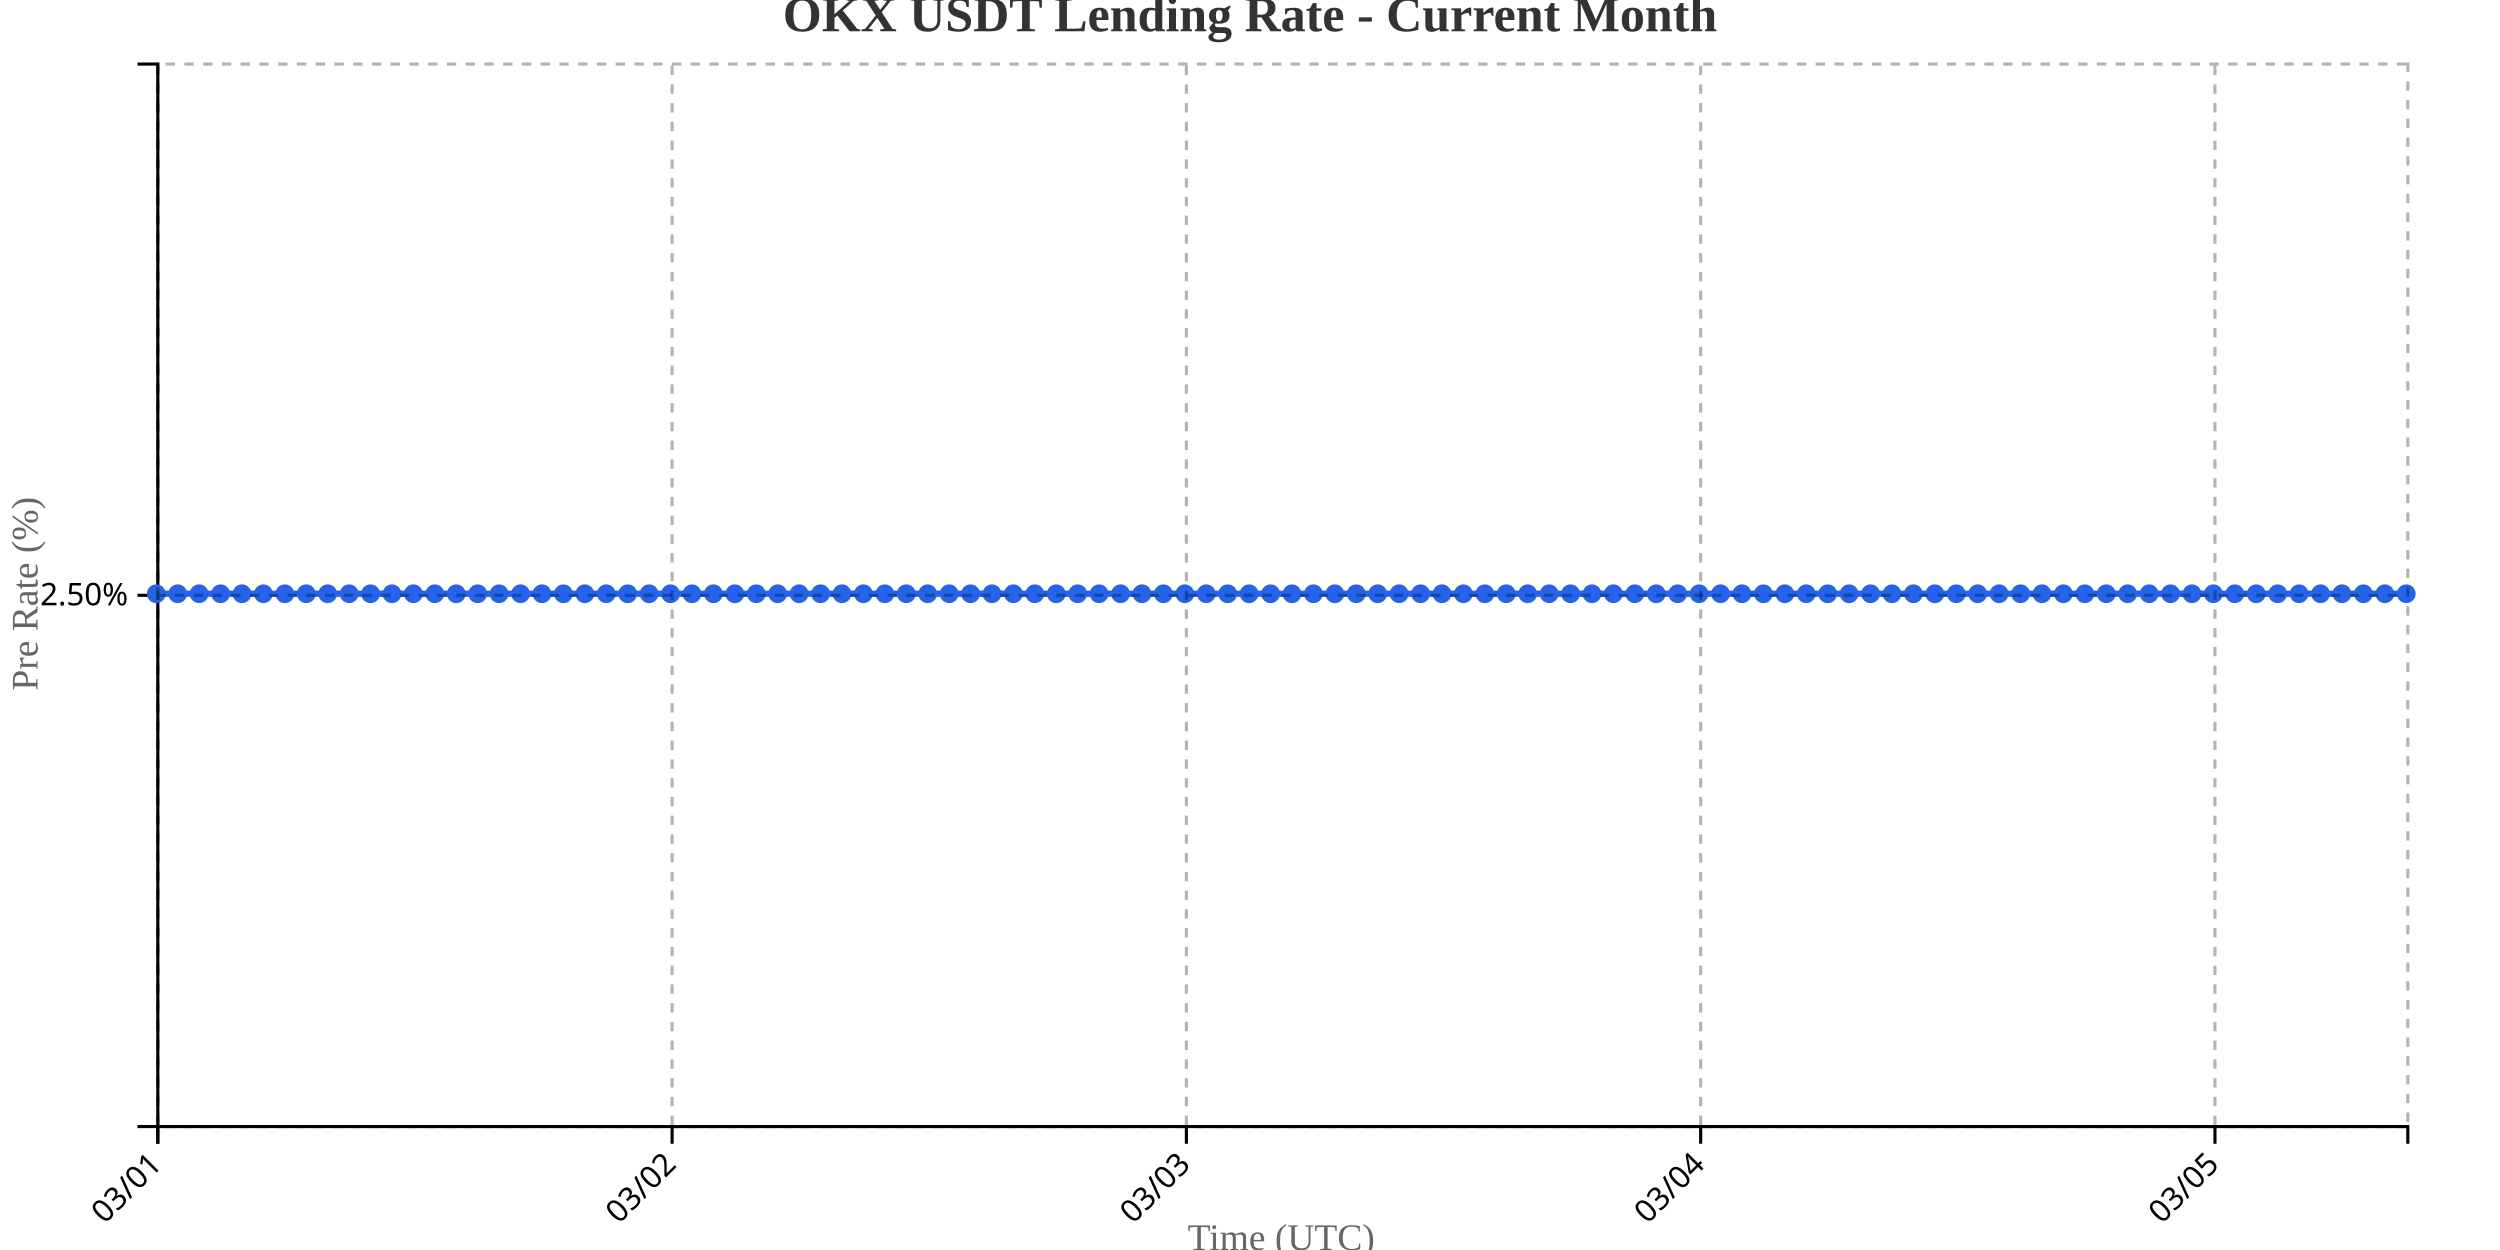
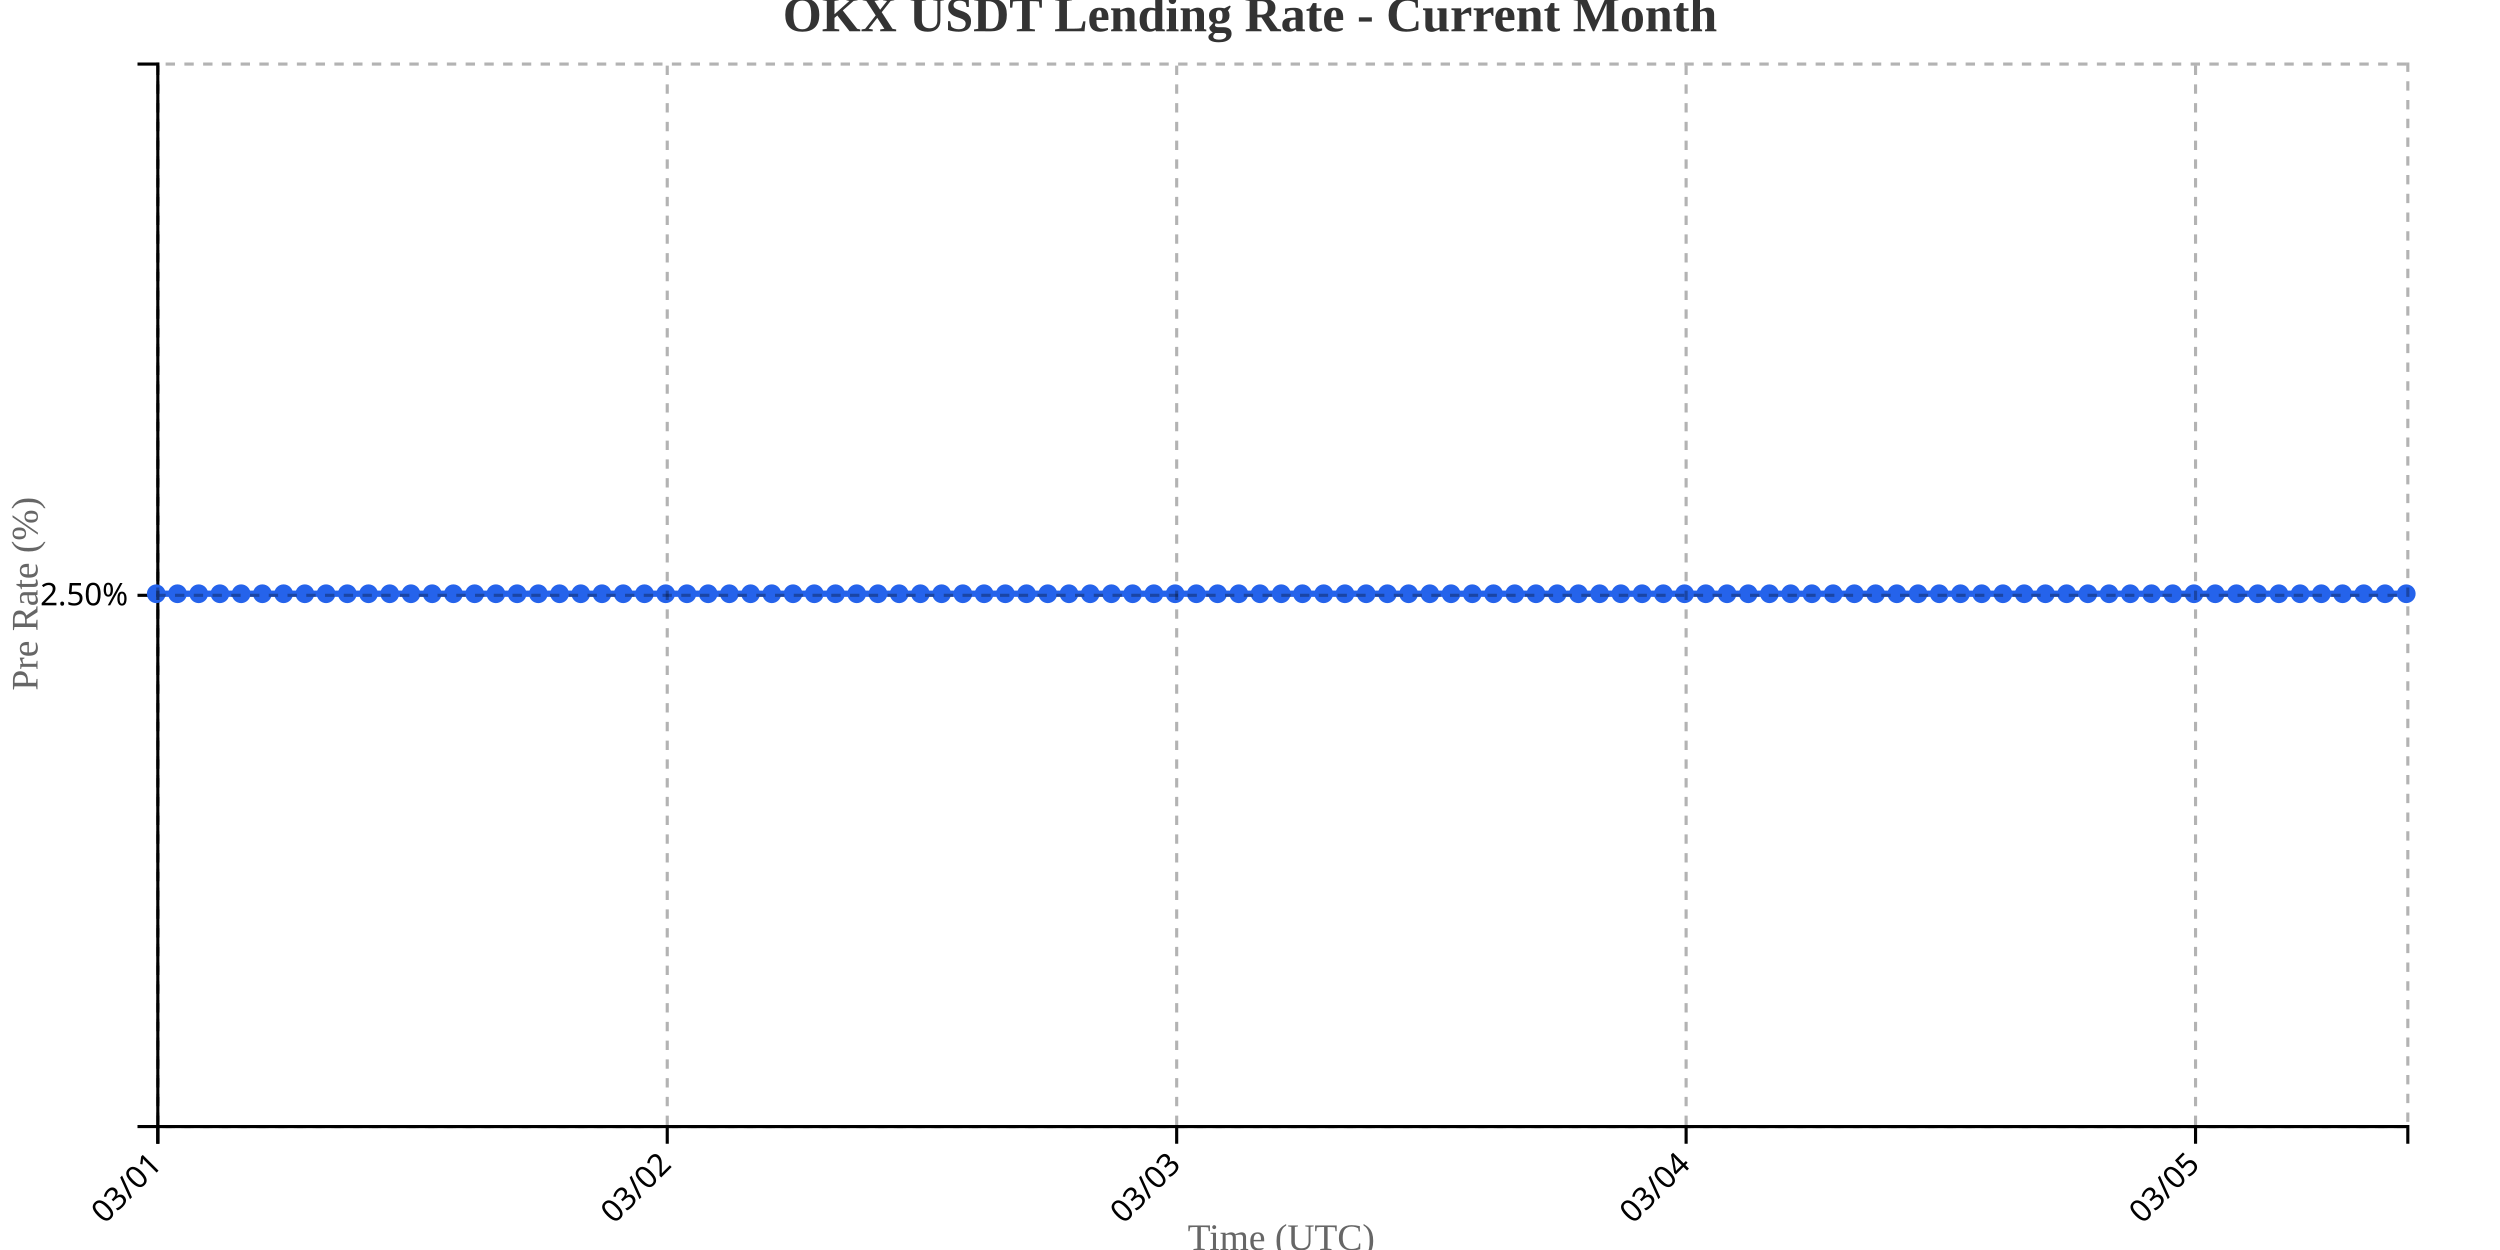
<svg xmlns="http://www.w3.org/2000/svg" width="800" height="400">
  <g transform="translate(50,20)">
    <g transform="translate(0,340)" fill="none" font-size="10" font-family="sans-serif" text-anchor="middle">
      <path class="domain" stroke="currentColor" d="M0.5,6V0.5H720.5V6" />
      <g class="tick" opacity="1" transform="translate(0.5,0)">
        <line stroke="currentColor" y2="6" />
        <text fill="currentColor" y="9" dy=".15em" style="text-anchor: end;" dx="-.8em" transform="rotate(-45)">03/01</text>
      </g>
-       <g class="tick" opacity="1" transform="translate(165.0714,0)">
+       <g class="tick" opacity="1" transform="translate(163.5189,0)">
        <line stroke="currentColor" y2="6" />
        <text fill="currentColor" y="9" dy=".15em" style="text-anchor: end;" dx="-.8em" transform="rotate(-45)">03/02</text>
      </g>
-       <g class="tick" opacity="1" transform="translate(329.6429,0)">
+       <g class="tick" opacity="1" transform="translate(326.5377,0)">
        <line stroke="currentColor" y2="6" />
        <text fill="currentColor" y="9" dy=".15em" style="text-anchor: end;" dx="-.8em" transform="rotate(-45)">03/03</text>
      </g>
-       <g class="tick" opacity="1" transform="translate(494.2143,0)">
+       <g class="tick" opacity="1" transform="translate(489.5566,0)">
        <line stroke="currentColor" y2="6" />
        <text fill="currentColor" y="9" dy=".15em" style="text-anchor: end;" dx="-.8em" transform="rotate(-45)">03/04</text>
      </g>
-       <g class="tick" opacity="1" transform="translate(658.7857,0)">
+       <g class="tick" opacity="1" transform="translate(652.5755,0)">
        <line stroke="currentColor" y2="6" />
        <text fill="currentColor" y="9" dy=".15em" style="text-anchor: end;" dx="-.8em" transform="rotate(-45)">03/05</text>
      </g>
    </g>
    <g fill="none" font-size="10" font-family="sans-serif" text-anchor="end">
      <path class="domain" stroke="currentColor" d="M-6,340.5H0.5V0.5H-6" />
      <g class="tick" opacity="1" transform="translate(0,170.5)">
        <line stroke="currentColor" x2="-6" />
        <text fill="currentColor" x="-9" dy="0.32em">2.50%</text>
      </g>
    </g>
    <text transform="rotate(-90)" y="-50" x="-170" dy="1em" style="text-anchor: middle; font-size: 12px; fill: #666;">Pre Rate (%)</text>
    <text transform="translate(360, 380)" style="text-anchor: middle; font-size: 12px; fill: #666;">Time (UTC)</text>
-     <path fill="none" stroke="#2563eb" stroke-width="2" d="M0,170C2.286,170,4.571,170,6.857,170C9.143,170,11.429,170,13.714,170C16,170,18.286,170,20.571,170C22.857,170,25.143,170,27.429,170C29.714,170,32,170,34.286,170C36.571,170,38.857,170,41.143,170C43.429,170,45.714,170,48,170C50.286,170,52.571,170,54.857,170C57.143,170,59.429,170,61.714,170C64,170,66.286,170,68.571,170C70.857,170,73.143,170,75.429,170C77.714,170,80,170,82.286,170C84.571,170,86.857,170,89.143,170C91.429,170,93.714,170,96,170C98.286,170,100.571,170,102.857,170C105.143,170,107.429,170,109.714,170C112,170,114.286,170,116.571,170C118.857,170,121.143,170,123.429,170C125.714,170,128,170,130.286,170C132.571,170,134.857,170,137.143,170C139.429,170,141.714,170,144,170C146.286,170,148.571,170,150.857,170C153.143,170,155.429,170,157.714,170C160,170,162.286,170,164.571,170C166.857,170,169.143,170,171.429,170C173.714,170,176,170,178.286,170C180.571,170,182.857,170,185.143,170C187.429,170,189.714,170,192,170C194.286,170,196.571,170,198.857,170C201.143,170,203.429,170,205.714,170C208,170,210.286,170,212.571,170C214.857,170,217.143,170,219.429,170C221.714,170,224,170,226.286,170C228.571,170,230.857,170,233.143,170C235.429,170,237.714,170,240,170C242.286,170,244.571,170,246.857,170C249.143,170,251.429,170,253.714,170C256,170,258.286,170,260.571,170C262.857,170,265.143,170,267.429,170C269.714,170,272,170,274.286,170C276.571,170,278.857,170,281.143,170C283.429,170,285.714,170,288,170C290.286,170,292.571,170,294.857,170C297.143,170,299.429,170,301.714,170C304,170,306.286,170,308.571,170C310.857,170,313.143,170,315.429,170C317.714,170,320,170,322.286,170C324.571,170,326.857,170,329.143,170C331.429,170,333.714,170,336,170C338.286,170,340.571,170,342.857,170C345.143,170,347.429,170,349.714,170C352,170,354.286,170,356.571,170C358.857,170,361.143,170,363.429,170C365.714,170,368,170,370.286,170C372.571,170,374.857,170,377.143,170C379.429,170,381.714,170,384,170C386.286,170,388.571,170,390.857,170C393.143,170,395.429,170,397.714,170C400,170,402.286,170,404.571,170C406.857,170,409.143,170,411.429,170C413.714,170,416,170,418.286,170C420.571,170,422.857,170,425.143,170C427.429,170,429.714,170,432,170C434.286,170,436.571,170,438.857,170C441.143,170,443.429,170,445.714,170C448,170,450.286,170,452.571,170C454.857,170,457.143,170,459.429,170C461.714,170,464,170,466.286,170C468.571,170,470.857,170,473.143,170C475.429,170,477.714,170,480,170C482.286,170,484.571,170,486.857,170C489.143,170,491.429,170,493.714,170C496,170,498.286,170,500.571,170C502.857,170,505.143,170,507.429,170C509.714,170,512,170,514.286,170C516.571,170,518.857,170,521.143,170C523.429,170,525.714,170,528,170C530.286,170,532.571,170,534.857,170C537.143,170,539.429,170,541.714,170C544,170,546.286,170,548.571,170C550.857,170,553.143,170,555.429,170C557.714,170,560,170,562.286,170C564.571,170,566.857,170,569.143,170C571.429,170,573.714,170,576,170C578.286,170,580.571,170,582.857,170C585.143,170,587.429,170,589.714,170C592,170,594.286,170,596.571,170C598.857,170,601.143,170,603.429,170C605.714,170,608,170,610.286,170C612.571,170,614.857,170,617.143,170C619.429,170,621.714,170,624,170C626.286,170,628.571,170,630.857,170C633.143,170,635.429,170,637.714,170C640,170,642.286,170,644.571,170C646.857,170,649.143,170,651.429,170C653.714,170,656,170,658.286,170C660.571,170,662.857,170,665.143,170C667.429,170,669.714,170,672,170C674.286,170,676.571,170,678.857,170C681.143,170,683.429,170,685.714,170C688,170,690.286,170,692.571,170C694.857,170,697.143,170,699.429,170C701.714,170,704,170,706.286,170C708.571,170,710.857,170,713.143,170C715.429,170,717.714,170,720,170" />
+     <path fill="none" stroke="#2563eb" stroke-width="2" d="M0,170C2.264,170,4.528,170,6.792,170C9.057,170,11.321,170,13.585,170C15.849,170,18.113,170,20.377,170C22.642,170,24.906,170,27.17,170C29.434,170,31.698,170,33.962,170C36.226,170,38.491,170,40.755,170C43.019,170,45.283,170,47.547,170C49.811,170,52.075,170,54.34,170C56.604,170,58.868,170,61.132,170C63.396,170,65.66,170,67.925,170C70.189,170,72.453,170,74.717,170C76.981,170,79.245,170,81.509,170C83.774,170,86.038,170,88.302,170C90.566,170,92.83,170,95.094,170C97.358,170,99.623,170,101.887,170C104.151,170,106.415,170,108.679,170C110.943,170,113.208,170,115.472,170C117.736,170,120,170,122.264,170C124.528,170,126.792,170,129.057,170C131.321,170,133.585,170,135.849,170C138.113,170,140.377,170,142.642,170C144.906,170,147.17,170,149.434,170C151.698,170,153.962,170,156.226,170C158.491,170,160.755,170,163.019,170C165.283,170,167.547,170,169.811,170C172.075,170,174.34,170,176.604,170C178.868,170,181.132,170,183.396,170C185.66,170,187.925,170,190.189,170C192.453,170,194.717,170,196.981,170C199.245,170,201.509,170,203.774,170C206.038,170,208.302,170,210.566,170C212.83,170,215.094,170,217.358,170C219.623,170,221.887,170,224.151,170C226.415,170,228.679,170,230.943,170C233.208,170,235.472,170,237.736,170C240,170,242.264,170,244.528,170C246.792,170,249.057,170,251.321,170C253.585,170,255.849,170,258.113,170C260.377,170,262.642,170,264.906,170C267.17,170,269.434,170,271.698,170C273.962,170,276.226,170,278.491,170C280.755,170,283.019,170,285.283,170C287.547,170,289.811,170,292.075,170C294.34,170,296.604,170,298.868,170C301.132,170,303.396,170,305.66,170C307.925,170,310.189,170,312.453,170C314.717,170,316.981,170,319.245,170C321.509,170,323.774,170,326.038,170C328.302,170,330.566,170,332.83,170C335.094,170,337.358,170,339.623,170C341.887,170,344.151,170,346.415,170C348.679,170,350.943,170,353.208,170C355.472,170,357.736,170,360,170C362.264,170,364.528,170,366.792,170C369.057,170,371.321,170,373.585,170C375.849,170,378.113,170,380.377,170C382.642,170,384.906,170,387.17,170C389.434,170,391.698,170,393.962,170C396.226,170,398.491,170,400.755,170C403.019,170,405.283,170,407.547,170C409.811,170,412.075,170,414.34,170C416.604,170,418.868,170,421.132,170C423.396,170,425.66,170,427.925,170C430.189,170,432.453,170,434.717,170C436.981,170,439.245,170,441.509,170C443.774,170,446.038,170,448.302,170C450.566,170,452.83,170,455.094,170C457.358,170,459.623,170,461.887,170C464.151,170,466.415,170,468.679,170C470.943,170,473.208,170,475.472,170C477.736,170,480,170,482.264,170C484.528,170,486.792,170,489.057,170C491.321,170,493.585,170,495.849,170C498.113,170,500.377,170,502.642,170C504.906,170,507.17,170,509.434,170C511.698,170,513.962,170,516.226,170C518.491,170,520.755,170,523.019,170C525.283,170,527.547,170,529.811,170C532.075,170,534.34,170,536.604,170C538.868,170,541.132,170,543.396,170C545.66,170,547.925,170,550.189,170C552.453,170,554.717,170,556.981,170C559.245,170,561.509,170,563.774,170C566.038,170,568.302,170,570.566,170C572.83,170,575.094,170,577.358,170C579.623,170,581.887,170,584.151,170C586.415,170,588.679,170,590.943,170C593.208,170,595.472,170,597.736,170C600,170,602.264,170,604.528,170C606.792,170,609.057,170,611.321,170C613.585,170,615.849,170,618.113,170C620.377,170,622.642,170,624.906,170C627.17,170,629.434,170,631.698,170C633.962,170,636.226,170,638.491,170C640.755,170,643.019,170,645.283,170C647.547,170,649.811,170,652.075,170C654.34,170,656.604,170,658.868,170C661.132,170,663.396,170,665.66,170C667.925,170,670.189,170,672.453,170C674.717,170,676.981,170,679.245,170C681.509,170,683.774,170,686.038,170C688.302,170,690.566,170,692.83,170C695.094,170,697.358,170,699.623,170C701.887,170,704.151,170,706.415,170C708.679,170,710.943,170,713.208,170C715.472,170,717.736,170,720,170" />
    <circle class="dot" cx="0" cy="170" r="3" fill="#2563eb" />
-     <circle class="dot" cx="6.857" cy="170" r="3" fill="#2563eb" />
-     <circle class="dot" cx="13.714" cy="170" r="3" fill="#2563eb" />
-     <circle class="dot" cx="20.571" cy="170" r="3" fill="#2563eb" />
-     <circle class="dot" cx="27.429" cy="170" r="3" fill="#2563eb" />
-     <circle class="dot" cx="34.286" cy="170" r="3" fill="#2563eb" />
-     <circle class="dot" cx="41.143" cy="170" r="3" fill="#2563eb" />
-     <circle class="dot" cx="48" cy="170" r="3" fill="#2563eb" />
-     <circle class="dot" cx="54.857" cy="170" r="3" fill="#2563eb" />
-     <circle class="dot" cx="61.714" cy="170" r="3" fill="#2563eb" />
-     <circle class="dot" cx="68.571" cy="170" r="3" fill="#2563eb" />
-     <circle class="dot" cx="75.429" cy="170" r="3" fill="#2563eb" />
-     <circle class="dot" cx="82.286" cy="170" r="3" fill="#2563eb" />
-     <circle class="dot" cx="89.143" cy="170" r="3" fill="#2563eb" />
-     <circle class="dot" cx="96" cy="170" r="3" fill="#2563eb" />
-     <circle class="dot" cx="102.857" cy="170" r="3" fill="#2563eb" />
-     <circle class="dot" cx="109.714" cy="170" r="3" fill="#2563eb" />
-     <circle class="dot" cx="116.571" cy="170" r="3" fill="#2563eb" />
-     <circle class="dot" cx="123.429" cy="170" r="3" fill="#2563eb" />
-     <circle class="dot" cx="130.286" cy="170" r="3" fill="#2563eb" />
-     <circle class="dot" cx="137.143" cy="170" r="3" fill="#2563eb" />
-     <circle class="dot" cx="144" cy="170" r="3" fill="#2563eb" />
-     <circle class="dot" cx="150.857" cy="170" r="3" fill="#2563eb" />
-     <circle class="dot" cx="157.714" cy="170" r="3" fill="#2563eb" />
-     <circle class="dot" cx="164.571" cy="170" r="3" fill="#2563eb" />
-     <circle class="dot" cx="171.429" cy="170" r="3" fill="#2563eb" />
-     <circle class="dot" cx="178.286" cy="170" r="3" fill="#2563eb" />
-     <circle class="dot" cx="185.143" cy="170" r="3" fill="#2563eb" />
-     <circle class="dot" cx="192" cy="170" r="3" fill="#2563eb" />
-     <circle class="dot" cx="198.857" cy="170" r="3" fill="#2563eb" />
-     <circle class="dot" cx="205.714" cy="170" r="3" fill="#2563eb" />
-     <circle class="dot" cx="212.571" cy="170" r="3" fill="#2563eb" />
-     <circle class="dot" cx="219.429" cy="170" r="3" fill="#2563eb" />
-     <circle class="dot" cx="226.286" cy="170" r="3" fill="#2563eb" />
-     <circle class="dot" cx="233.143" cy="170" r="3" fill="#2563eb" />
-     <circle class="dot" cx="240" cy="170" r="3" fill="#2563eb" />
-     <circle class="dot" cx="246.857" cy="170" r="3" fill="#2563eb" />
-     <circle class="dot" cx="253.714" cy="170" r="3" fill="#2563eb" />
-     <circle class="dot" cx="260.571" cy="170" r="3" fill="#2563eb" />
-     <circle class="dot" cx="267.429" cy="170" r="3" fill="#2563eb" />
-     <circle class="dot" cx="274.286" cy="170" r="3" fill="#2563eb" />
-     <circle class="dot" cx="281.143" cy="170" r="3" fill="#2563eb" />
-     <circle class="dot" cx="288" cy="170" r="3" fill="#2563eb" />
-     <circle class="dot" cx="294.857" cy="170" r="3" fill="#2563eb" />
-     <circle class="dot" cx="301.714" cy="170" r="3" fill="#2563eb" />
-     <circle class="dot" cx="308.571" cy="170" r="3" fill="#2563eb" />
-     <circle class="dot" cx="315.429" cy="170" r="3" fill="#2563eb" />
-     <circle class="dot" cx="322.286" cy="170" r="3" fill="#2563eb" />
-     <circle class="dot" cx="329.143" cy="170" r="3" fill="#2563eb" />
-     <circle class="dot" cx="336" cy="170" r="3" fill="#2563eb" />
-     <circle class="dot" cx="342.857" cy="170" r="3" fill="#2563eb" />
-     <circle class="dot" cx="349.714" cy="170" r="3" fill="#2563eb" />
-     <circle class="dot" cx="356.571" cy="170" r="3" fill="#2563eb" />
-     <circle class="dot" cx="363.429" cy="170" r="3" fill="#2563eb" />
-     <circle class="dot" cx="370.286" cy="170" r="3" fill="#2563eb" />
-     <circle class="dot" cx="377.143" cy="170" r="3" fill="#2563eb" />
-     <circle class="dot" cx="384" cy="170" r="3" fill="#2563eb" />
-     <circle class="dot" cx="390.857" cy="170" r="3" fill="#2563eb" />
-     <circle class="dot" cx="397.714" cy="170" r="3" fill="#2563eb" />
-     <circle class="dot" cx="404.571" cy="170" r="3" fill="#2563eb" />
-     <circle class="dot" cx="411.429" cy="170" r="3" fill="#2563eb" />
-     <circle class="dot" cx="418.286" cy="170" r="3" fill="#2563eb" />
-     <circle class="dot" cx="425.143" cy="170" r="3" fill="#2563eb" />
-     <circle class="dot" cx="432" cy="170" r="3" fill="#2563eb" />
-     <circle class="dot" cx="438.857" cy="170" r="3" fill="#2563eb" />
-     <circle class="dot" cx="445.714" cy="170" r="3" fill="#2563eb" />
-     <circle class="dot" cx="452.571" cy="170" r="3" fill="#2563eb" />
-     <circle class="dot" cx="459.429" cy="170" r="3" fill="#2563eb" />
-     <circle class="dot" cx="466.286" cy="170" r="3" fill="#2563eb" />
-     <circle class="dot" cx="473.143" cy="170" r="3" fill="#2563eb" />
-     <circle class="dot" cx="480" cy="170" r="3" fill="#2563eb" />
-     <circle class="dot" cx="486.857" cy="170" r="3" fill="#2563eb" />
-     <circle class="dot" cx="493.714" cy="170" r="3" fill="#2563eb" />
-     <circle class="dot" cx="500.571" cy="170" r="3" fill="#2563eb" />
-     <circle class="dot" cx="507.429" cy="170" r="3" fill="#2563eb" />
-     <circle class="dot" cx="514.286" cy="170" r="3" fill="#2563eb" />
-     <circle class="dot" cx="521.143" cy="170" r="3" fill="#2563eb" />
-     <circle class="dot" cx="528" cy="170" r="3" fill="#2563eb" />
-     <circle class="dot" cx="534.857" cy="170" r="3" fill="#2563eb" />
-     <circle class="dot" cx="541.714" cy="170" r="3" fill="#2563eb" />
-     <circle class="dot" cx="548.571" cy="170" r="3" fill="#2563eb" />
-     <circle class="dot" cx="555.429" cy="170" r="3" fill="#2563eb" />
-     <circle class="dot" cx="562.286" cy="170" r="3" fill="#2563eb" />
-     <circle class="dot" cx="569.143" cy="170" r="3" fill="#2563eb" />
-     <circle class="dot" cx="576" cy="170" r="3" fill="#2563eb" />
-     <circle class="dot" cx="582.857" cy="170" r="3" fill="#2563eb" />
-     <circle class="dot" cx="589.714" cy="170" r="3" fill="#2563eb" />
-     <circle class="dot" cx="596.571" cy="170" r="3" fill="#2563eb" />
-     <circle class="dot" cx="603.429" cy="170" r="3" fill="#2563eb" />
-     <circle class="dot" cx="610.286" cy="170" r="3" fill="#2563eb" />
-     <circle class="dot" cx="617.143" cy="170" r="3" fill="#2563eb" />
-     <circle class="dot" cx="624" cy="170" r="3" fill="#2563eb" />
-     <circle class="dot" cx="630.857" cy="170" r="3" fill="#2563eb" />
-     <circle class="dot" cx="637.714" cy="170" r="3" fill="#2563eb" />
-     <circle class="dot" cx="644.571" cy="170" r="3" fill="#2563eb" />
-     <circle class="dot" cx="651.429" cy="170" r="3" fill="#2563eb" />
-     <circle class="dot" cx="658.286" cy="170" r="3" fill="#2563eb" />
-     <circle class="dot" cx="665.143" cy="170" r="3" fill="#2563eb" />
-     <circle class="dot" cx="672" cy="170" r="3" fill="#2563eb" />
-     <circle class="dot" cx="678.857" cy="170" r="3" fill="#2563eb" />
-     <circle class="dot" cx="685.714" cy="170" r="3" fill="#2563eb" />
-     <circle class="dot" cx="692.571" cy="170" r="3" fill="#2563eb" />
-     <circle class="dot" cx="699.429" cy="170" r="3" fill="#2563eb" />
-     <circle class="dot" cx="706.286" cy="170" r="3" fill="#2563eb" />
-     <circle class="dot" cx="713.143" cy="170" r="3" fill="#2563eb" />
+     <circle class="dot" cx="6.792" cy="170" r="3" fill="#2563eb" />
+     <circle class="dot" cx="13.585" cy="170" r="3" fill="#2563eb" />
+     <circle class="dot" cx="20.377" cy="170" r="3" fill="#2563eb" />
+     <circle class="dot" cx="27.17" cy="170" r="3" fill="#2563eb" />
+     <circle class="dot" cx="33.962" cy="170" r="3" fill="#2563eb" />
+     <circle class="dot" cx="40.755" cy="170" r="3" fill="#2563eb" />
+     <circle class="dot" cx="47.547" cy="170" r="3" fill="#2563eb" />
+     <circle class="dot" cx="54.34" cy="170" r="3" fill="#2563eb" />
+     <circle class="dot" cx="61.132" cy="170" r="3" fill="#2563eb" />
+     <circle class="dot" cx="67.925" cy="170" r="3" fill="#2563eb" />
+     <circle class="dot" cx="74.717" cy="170" r="3" fill="#2563eb" />
+     <circle class="dot" cx="81.509" cy="170" r="3" fill="#2563eb" />
+     <circle class="dot" cx="88.302" cy="170" r="3" fill="#2563eb" />
+     <circle class="dot" cx="95.094" cy="170" r="3" fill="#2563eb" />
+     <circle class="dot" cx="101.887" cy="170" r="3" fill="#2563eb" />
+     <circle class="dot" cx="108.679" cy="170" r="3" fill="#2563eb" />
+     <circle class="dot" cx="115.472" cy="170" r="3" fill="#2563eb" />
+     <circle class="dot" cx="122.264" cy="170" r="3" fill="#2563eb" />
+     <circle class="dot" cx="129.057" cy="170" r="3" fill="#2563eb" />
+     <circle class="dot" cx="135.849" cy="170" r="3" fill="#2563eb" />
+     <circle class="dot" cx="142.642" cy="170" r="3" fill="#2563eb" />
+     <circle class="dot" cx="149.434" cy="170" r="3" fill="#2563eb" />
+     <circle class="dot" cx="156.226" cy="170" r="3" fill="#2563eb" />
+     <circle class="dot" cx="163.019" cy="170" r="3" fill="#2563eb" />
+     <circle class="dot" cx="169.811" cy="170" r="3" fill="#2563eb" />
+     <circle class="dot" cx="176.604" cy="170" r="3" fill="#2563eb" />
+     <circle class="dot" cx="183.396" cy="170" r="3" fill="#2563eb" />
+     <circle class="dot" cx="190.189" cy="170" r="3" fill="#2563eb" />
+     <circle class="dot" cx="196.981" cy="170" r="3" fill="#2563eb" />
+     <circle class="dot" cx="203.774" cy="170" r="3" fill="#2563eb" />
+     <circle class="dot" cx="210.566" cy="170" r="3" fill="#2563eb" />
+     <circle class="dot" cx="217.358" cy="170" r="3" fill="#2563eb" />
+     <circle class="dot" cx="224.151" cy="170" r="3" fill="#2563eb" />
+     <circle class="dot" cx="230.943" cy="170" r="3" fill="#2563eb" />
+     <circle class="dot" cx="237.736" cy="170" r="3" fill="#2563eb" />
+     <circle class="dot" cx="244.528" cy="170" r="3" fill="#2563eb" />
+     <circle class="dot" cx="251.321" cy="170" r="3" fill="#2563eb" />
+     <circle class="dot" cx="258.113" cy="170" r="3" fill="#2563eb" />
+     <circle class="dot" cx="264.906" cy="170" r="3" fill="#2563eb" />
+     <circle class="dot" cx="271.698" cy="170" r="3" fill="#2563eb" />
+     <circle class="dot" cx="278.491" cy="170" r="3" fill="#2563eb" />
+     <circle class="dot" cx="285.283" cy="170" r="3" fill="#2563eb" />
+     <circle class="dot" cx="292.075" cy="170" r="3" fill="#2563eb" />
+     <circle class="dot" cx="298.868" cy="170" r="3" fill="#2563eb" />
+     <circle class="dot" cx="305.66" cy="170" r="3" fill="#2563eb" />
+     <circle class="dot" cx="312.453" cy="170" r="3" fill="#2563eb" />
+     <circle class="dot" cx="319.245" cy="170" r="3" fill="#2563eb" />
+     <circle class="dot" cx="326.038" cy="170" r="3" fill="#2563eb" />
+     <circle class="dot" cx="332.83" cy="170" r="3" fill="#2563eb" />
+     <circle class="dot" cx="339.623" cy="170" r="3" fill="#2563eb" />
+     <circle class="dot" cx="346.415" cy="170" r="3" fill="#2563eb" />
+     <circle class="dot" cx="353.208" cy="170" r="3" fill="#2563eb" />
+     <circle class="dot" cx="360" cy="170" r="3" fill="#2563eb" />
+     <circle class="dot" cx="366.792" cy="170" r="3" fill="#2563eb" />
+     <circle class="dot" cx="373.585" cy="170" r="3" fill="#2563eb" />
+     <circle class="dot" cx="380.377" cy="170" r="3" fill="#2563eb" />
+     <circle class="dot" cx="387.17" cy="170" r="3" fill="#2563eb" />
+     <circle class="dot" cx="393.962" cy="170" r="3" fill="#2563eb" />
+     <circle class="dot" cx="400.755" cy="170" r="3" fill="#2563eb" />
+     <circle class="dot" cx="407.547" cy="170" r="3" fill="#2563eb" />
+     <circle class="dot" cx="414.34" cy="170" r="3" fill="#2563eb" />
+     <circle class="dot" cx="421.132" cy="170" r="3" fill="#2563eb" />
+     <circle class="dot" cx="427.925" cy="170" r="3" fill="#2563eb" />
+     <circle class="dot" cx="434.717" cy="170" r="3" fill="#2563eb" />
+     <circle class="dot" cx="441.509" cy="170" r="3" fill="#2563eb" />
+     <circle class="dot" cx="448.302" cy="170" r="3" fill="#2563eb" />
+     <circle class="dot" cx="455.094" cy="170" r="3" fill="#2563eb" />
+     <circle class="dot" cx="461.887" cy="170" r="3" fill="#2563eb" />
+     <circle class="dot" cx="468.679" cy="170" r="3" fill="#2563eb" />
+     <circle class="dot" cx="475.472" cy="170" r="3" fill="#2563eb" />
+     <circle class="dot" cx="482.264" cy="170" r="3" fill="#2563eb" />
+     <circle class="dot" cx="489.057" cy="170" r="3" fill="#2563eb" />
+     <circle class="dot" cx="495.849" cy="170" r="3" fill="#2563eb" />
+     <circle class="dot" cx="502.642" cy="170" r="3" fill="#2563eb" />
+     <circle class="dot" cx="509.434" cy="170" r="3" fill="#2563eb" />
+     <circle class="dot" cx="516.226" cy="170" r="3" fill="#2563eb" />
+     <circle class="dot" cx="523.019" cy="170" r="3" fill="#2563eb" />
+     <circle class="dot" cx="529.811" cy="170" r="3" fill="#2563eb" />
+     <circle class="dot" cx="536.604" cy="170" r="3" fill="#2563eb" />
+     <circle class="dot" cx="543.396" cy="170" r="3" fill="#2563eb" />
+     <circle class="dot" cx="550.189" cy="170" r="3" fill="#2563eb" />
+     <circle class="dot" cx="556.981" cy="170" r="3" fill="#2563eb" />
+     <circle class="dot" cx="563.774" cy="170" r="3" fill="#2563eb" />
+     <circle class="dot" cx="570.566" cy="170" r="3" fill="#2563eb" />
+     <circle class="dot" cx="577.358" cy="170" r="3" fill="#2563eb" />
+     <circle class="dot" cx="584.151" cy="170" r="3" fill="#2563eb" />
+     <circle class="dot" cx="590.943" cy="170" r="3" fill="#2563eb" />
+     <circle class="dot" cx="597.736" cy="170" r="3" fill="#2563eb" />
+     <circle class="dot" cx="604.528" cy="170" r="3" fill="#2563eb" />
+     <circle class="dot" cx="611.321" cy="170" r="3" fill="#2563eb" />
+     <circle class="dot" cx="618.113" cy="170" r="3" fill="#2563eb" />
+     <circle class="dot" cx="624.906" cy="170" r="3" fill="#2563eb" />
+     <circle class="dot" cx="631.698" cy="170" r="3" fill="#2563eb" />
+     <circle class="dot" cx="638.491" cy="170" r="3" fill="#2563eb" />
+     <circle class="dot" cx="645.283" cy="170" r="3" fill="#2563eb" />
+     <circle class="dot" cx="652.075" cy="170" r="3" fill="#2563eb" />
+     <circle class="dot" cx="658.868" cy="170" r="3" fill="#2563eb" />
+     <circle class="dot" cx="665.66" cy="170" r="3" fill="#2563eb" />
+     <circle class="dot" cx="672.453" cy="170" r="3" fill="#2563eb" />
+     <circle class="dot" cx="679.245" cy="170" r="3" fill="#2563eb" />
+     <circle class="dot" cx="686.038" cy="170" r="3" fill="#2563eb" />
+     <circle class="dot" cx="692.83" cy="170" r="3" fill="#2563eb" />
+     <circle class="dot" cx="699.623" cy="170" r="3" fill="#2563eb" />
+     <circle class="dot" cx="706.415" cy="170" r="3" fill="#2563eb" />
+     <circle class="dot" cx="713.208" cy="170" r="3" fill="#2563eb" />
    <circle class="dot" cx="720" cy="170" r="3" fill="#2563eb" />
    <g class="grid" transform="translate(0,340)" fill="none" font-size="10" font-family="sans-serif" text-anchor="middle" style="stroke-dasharray: 3,3; opacity: 0.3;">
      <path class="domain" stroke="currentColor" d="M0.5,-340V0.5H720.5V-340" />
      <g class="tick" opacity="1" transform="translate(0.5,0)">
        <line stroke="currentColor" y2="-340" />
        <text fill="currentColor" y="3" dy="0.71em" />
      </g>
-       <g class="tick" opacity="1" transform="translate(165.0714,0)">
+       <g class="tick" opacity="1" transform="translate(163.5189,0)">
        <line stroke="currentColor" y2="-340" />
        <text fill="currentColor" y="3" dy="0.71em" />
      </g>
-       <g class="tick" opacity="1" transform="translate(329.6429,0)">
+       <g class="tick" opacity="1" transform="translate(326.5377,0)">
        <line stroke="currentColor" y2="-340" />
        <text fill="currentColor" y="3" dy="0.71em" />
      </g>
-       <g class="tick" opacity="1" transform="translate(494.2143,0)">
+       <g class="tick" opacity="1" transform="translate(489.5566,0)">
        <line stroke="currentColor" y2="-340" />
        <text fill="currentColor" y="3" dy="0.71em" />
      </g>
-       <g class="tick" opacity="1" transform="translate(658.7857,0)">
+       <g class="tick" opacity="1" transform="translate(652.5755,0)">
        <line stroke="currentColor" y2="-340" />
        <text fill="currentColor" y="3" dy="0.71em" />
      </g>
    </g>
    <g class="grid" fill="none" font-size="10" font-family="sans-serif" text-anchor="end" style="stroke-dasharray: 3,3; opacity: 0.3;">
      <path class="domain" stroke="currentColor" d="M720,340.5H0.5V0.5H720" />
      <g class="tick" opacity="1" transform="translate(0,170.5)">
        <line stroke="currentColor" x2="720" />
        <text fill="currentColor" x="-3" dy="0.32em" />
      </g>
    </g>
  </g>
  <text x="400" y="10" text-anchor="middle" style="font-size: 16px; font-weight: bold; fill: #333;">OKX USDT Lending Rate - Current Month</text>
</svg>
